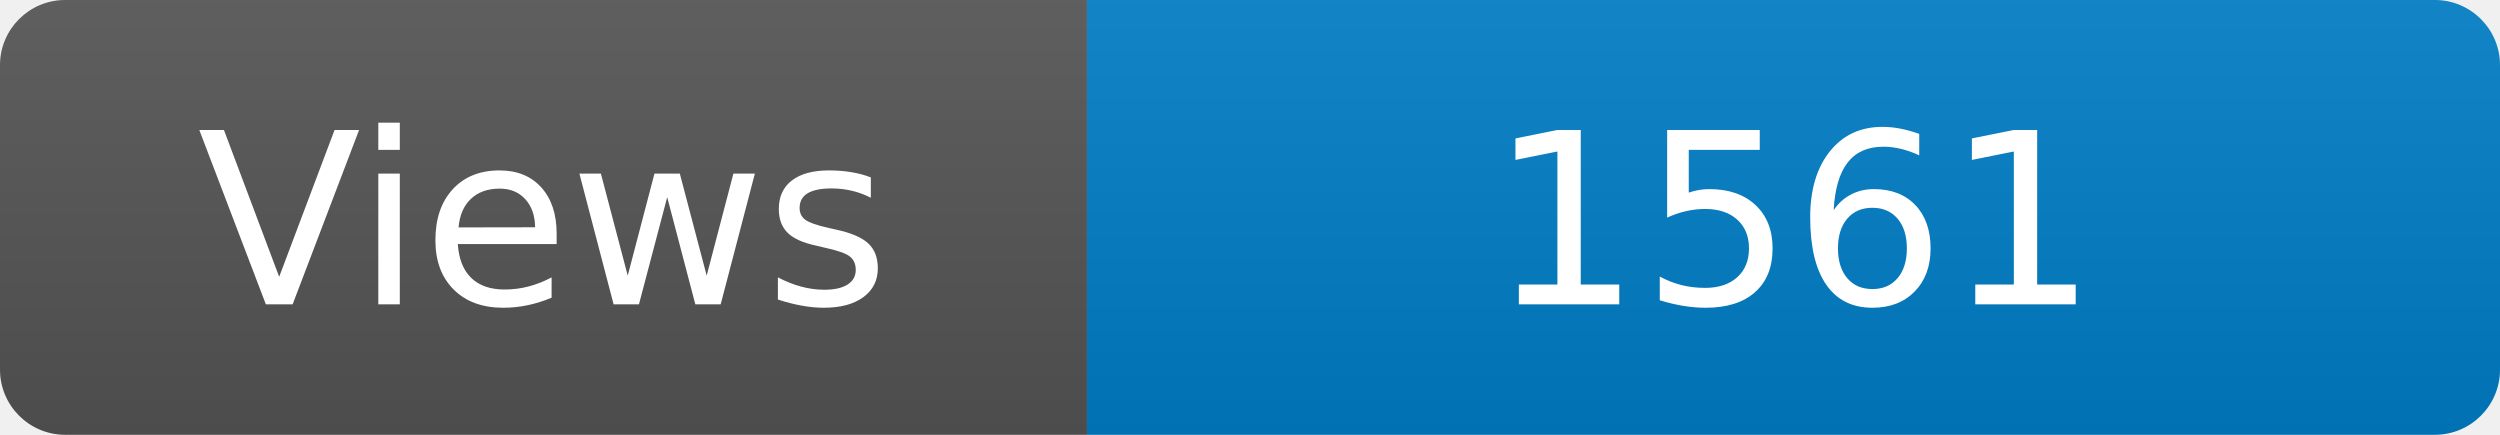
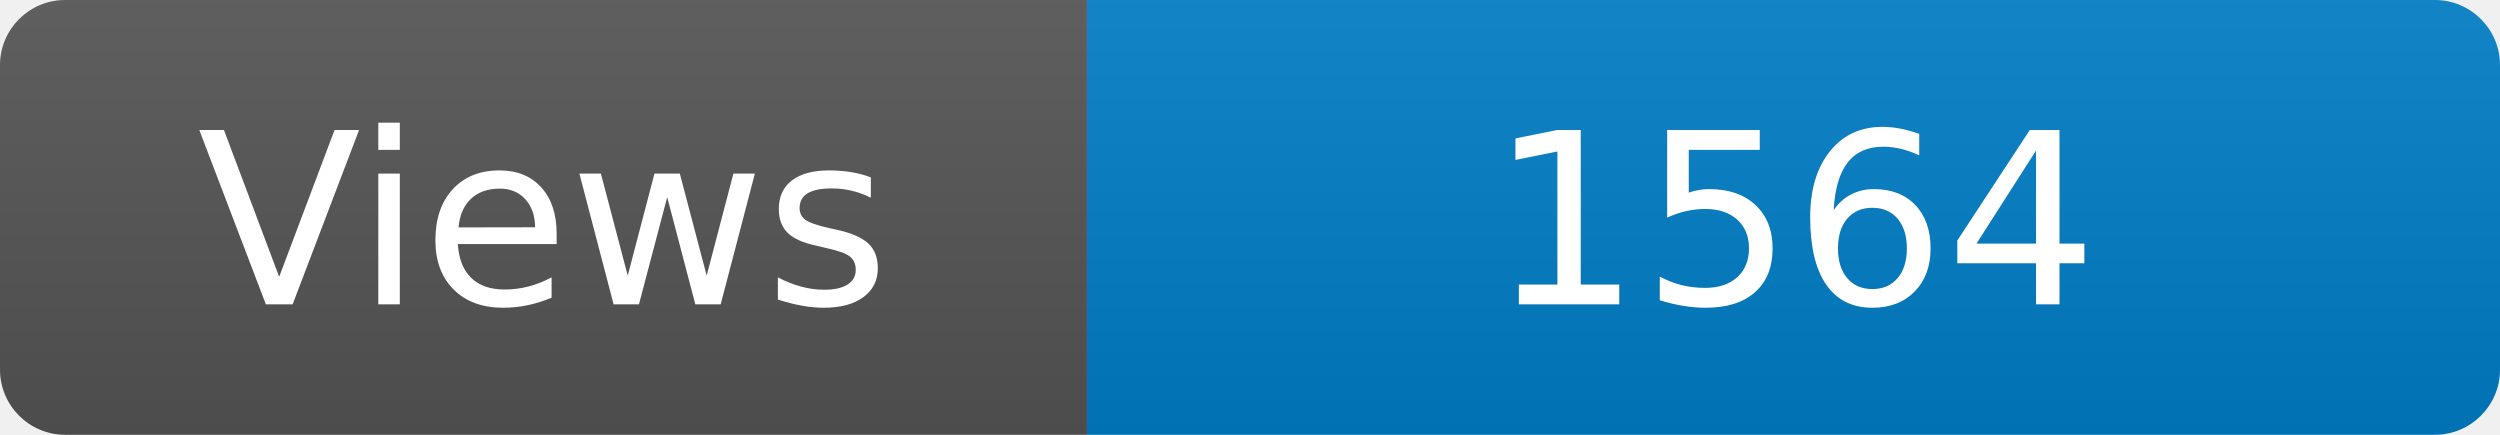
<svg xmlns="http://www.w3.org/2000/svg" width="115" height="20" role="img" aria-label="Maintained?: yes">
  <linearGradient id="s" x2="0" y2="100%">
    <stop offset="0" stop-color="#bbb" stop-opacity=".1" />
    <stop offset="1" stop-opacity=".1" />
  </linearGradient>
  <clipPath id="r">
    <rect width="115" height="20" rx="3" fill="#fff" />
  </clipPath>
  <g clip-path="url(#r)">
    <rect width="50" height="20" fill="#555" />
    <rect x="50" width="160" height="20" fill="#007ec6" />
    <rect width="115" height="20" fill="url(#s)" />
  </g>
  <g fill="#fff" text-anchor="middle" font-family="Verdana,Geneva,DejaVu Sans,sans-serif" font-size="110">
    <text x="250" y="140" transform="scale(.1)" fill="#fff">Views</text>
-     <text x="825" y="140" transform="scale(.1)" fill="#fff">1561</text>
+     <text x="825" y="140" transform="scale(.1)" fill="#fff">1564</text>
  </g>
</svg>
